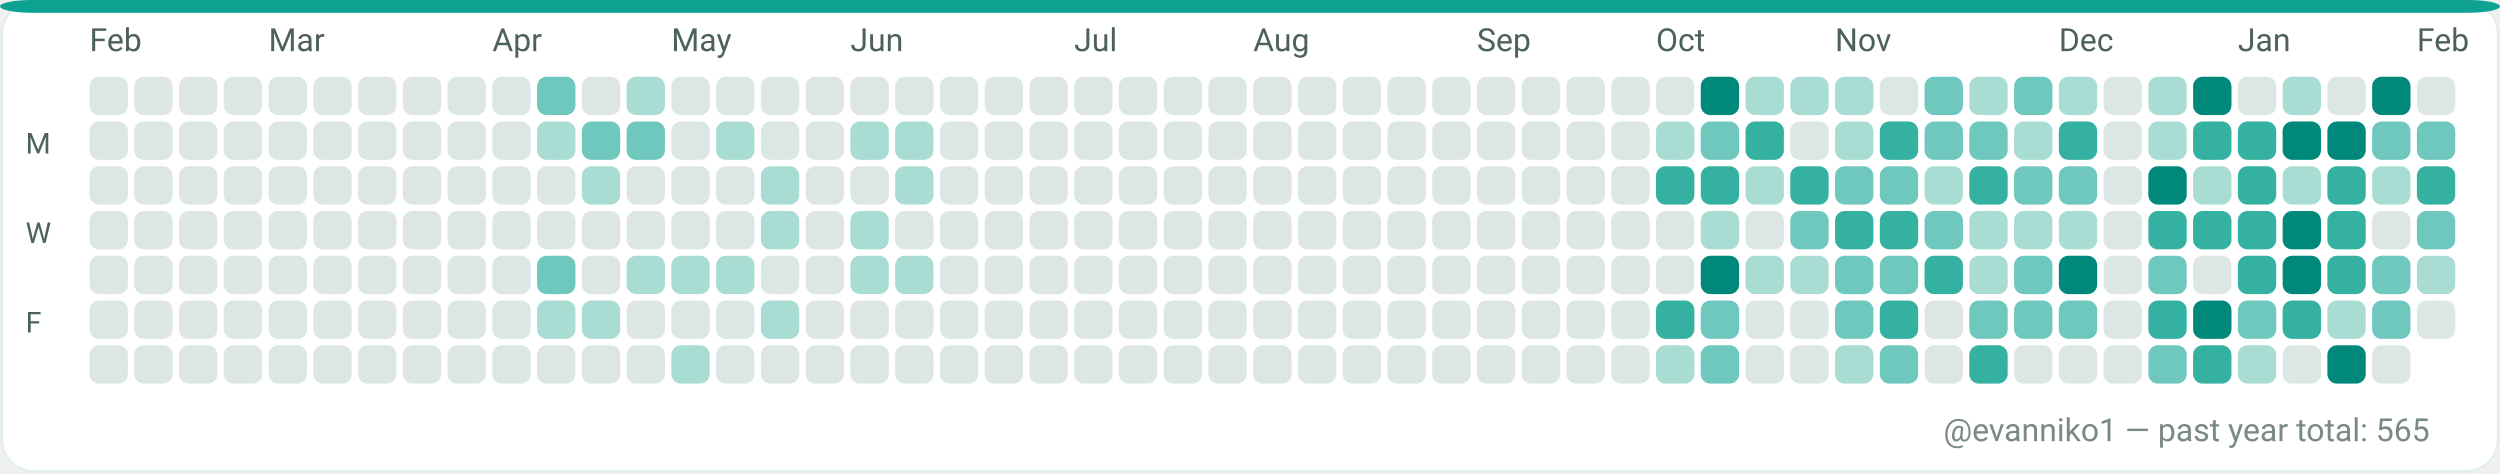
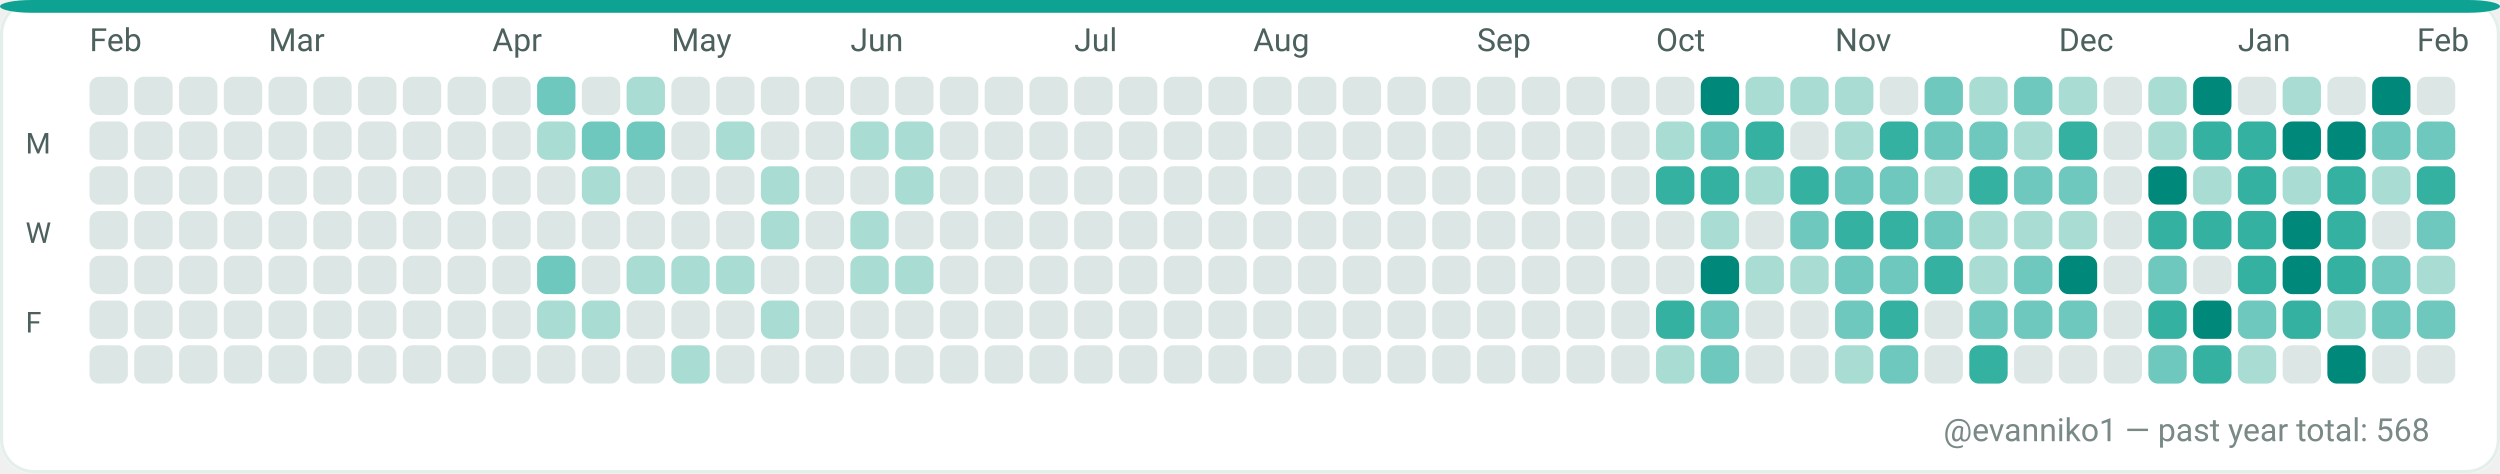
<svg xmlns="http://www.w3.org/2000/svg" width="782" height="148" viewBox="0 0 782 148" role="img" aria-label="GitHub contributions calendar for evanniko1">
  <rect x="0" y="0" width="782" height="148" rx="10" fill="#F7FAF9" />
  <rect x="0.5" y="0.5" width="781" height="147" rx="10" fill="#FFFFFF" stroke="#E5EFEA" stroke-width="1" />
  <rect x="0" y="0" width="782" height="4" rx="10" fill="#0EA293" />
  <text x="28" y="16" fill="#4C615D" font-family="ui-sans-serif, system-ui, -apple-system, Segoe UI, Roboto, Ubuntu, Cantarell, Noto Sans, Helvetica Neue, Arial" font-size="10" text-rendering="geometricPrecision">Feb</text>
  <text x="84" y="16" fill="#4C615D" font-family="ui-sans-serif, system-ui, -apple-system, Segoe UI, Roboto, Ubuntu, Cantarell, Noto Sans, Helvetica Neue, Arial" font-size="10" text-rendering="geometricPrecision">Mar</text>
  <text x="154" y="16" fill="#4C615D" font-family="ui-sans-serif, system-ui, -apple-system, Segoe UI, Roboto, Ubuntu, Cantarell, Noto Sans, Helvetica Neue, Arial" font-size="10" text-rendering="geometricPrecision">Apr</text>
  <text x="210" y="16" fill="#4C615D" font-family="ui-sans-serif, system-ui, -apple-system, Segoe UI, Roboto, Ubuntu, Cantarell, Noto Sans, Helvetica Neue, Arial" font-size="10" text-rendering="geometricPrecision">May</text>
  <text x="266" y="16" fill="#4C615D" font-family="ui-sans-serif, system-ui, -apple-system, Segoe UI, Roboto, Ubuntu, Cantarell, Noto Sans, Helvetica Neue, Arial" font-size="10" text-rendering="geometricPrecision">Jun</text>
  <text x="336" y="16" fill="#4C615D" font-family="ui-sans-serif, system-ui, -apple-system, Segoe UI, Roboto, Ubuntu, Cantarell, Noto Sans, Helvetica Neue, Arial" font-size="10" text-rendering="geometricPrecision">Jul</text>
  <text x="392" y="16" fill="#4C615D" font-family="ui-sans-serif, system-ui, -apple-system, Segoe UI, Roboto, Ubuntu, Cantarell, Noto Sans, Helvetica Neue, Arial" font-size="10" text-rendering="geometricPrecision">Aug</text>
  <text x="462" y="16" fill="#4C615D" font-family="ui-sans-serif, system-ui, -apple-system, Segoe UI, Roboto, Ubuntu, Cantarell, Noto Sans, Helvetica Neue, Arial" font-size="10" text-rendering="geometricPrecision">Sep</text>
  <text x="518" y="16" fill="#4C615D" font-family="ui-sans-serif, system-ui, -apple-system, Segoe UI, Roboto, Ubuntu, Cantarell, Noto Sans, Helvetica Neue, Arial" font-size="10" text-rendering="geometricPrecision">Oct</text>
  <text x="574" y="16" fill="#4C615D" font-family="ui-sans-serif, system-ui, -apple-system, Segoe UI, Roboto, Ubuntu, Cantarell, Noto Sans, Helvetica Neue, Arial" font-size="10" text-rendering="geometricPrecision">Nov</text>
  <text x="644" y="16" fill="#4C615D" font-family="ui-sans-serif, system-ui, -apple-system, Segoe UI, Roboto, Ubuntu, Cantarell, Noto Sans, Helvetica Neue, Arial" font-size="10" text-rendering="geometricPrecision">Dec</text>
  <text x="700" y="16" fill="#4C615D" font-family="ui-sans-serif, system-ui, -apple-system, Segoe UI, Roboto, Ubuntu, Cantarell, Noto Sans, Helvetica Neue, Arial" font-size="10" text-rendering="geometricPrecision">Jan</text>
  <text x="756" y="16" fill="#4C615D" font-family="ui-sans-serif, system-ui, -apple-system, Segoe UI, Roboto, Ubuntu, Cantarell, Noto Sans, Helvetica Neue, Arial" font-size="10" text-rendering="geometricPrecision">Feb</text>
  <text x="8" y="48" fill="#4C615D" font-family="ui-sans-serif, system-ui, -apple-system, Segoe UI, Roboto, Ubuntu, Cantarell, Noto Sans, Helvetica Neue, Arial" font-size="9" text-rendering="geometricPrecision">M</text>
  <text x="8" y="76" fill="#4C615D" font-family="ui-sans-serif, system-ui, -apple-system, Segoe UI, Roboto, Ubuntu, Cantarell, Noto Sans, Helvetica Neue, Arial" font-size="9" text-rendering="geometricPrecision">W</text>
  <text x="8" y="104" fill="#4C615D" font-family="ui-sans-serif, system-ui, -apple-system, Segoe UI, Roboto, Ubuntu, Cantarell, Noto Sans, Helvetica Neue, Arial" font-size="9" text-rendering="geometricPrecision">F</text>
  <g>
    <rect x="28" y="24" width="12" height="12" rx="3" fill="#DCE7E5" />
  </g>
  <g>
    <rect x="28" y="38" width="12" height="12" rx="3" fill="#DCE7E5" />
  </g>
  <g>
    <rect x="28" y="52" width="12" height="12" rx="3" fill="#DCE7E5" />
  </g>
  <g>
    <rect x="28" y="66" width="12" height="12" rx="3" fill="#DCE7E5" />
  </g>
  <g>
    <rect x="28" y="80" width="12" height="12" rx="3" fill="#DCE7E5" />
  </g>
  <g>
    <rect x="28" y="94" width="12" height="12" rx="3" fill="#DCE7E5" />
  </g>
  <g>
    <rect x="28" y="108" width="12" height="12" rx="3" fill="#DCE7E5" />
  </g>
  <g>
    <rect x="42" y="24" width="12" height="12" rx="3" fill="#DCE7E5" />
  </g>
  <g>
    <rect x="42" y="38" width="12" height="12" rx="3" fill="#DCE7E5" />
  </g>
  <g>
    <rect x="42" y="52" width="12" height="12" rx="3" fill="#DCE7E5" />
  </g>
  <g>
    <rect x="42" y="66" width="12" height="12" rx="3" fill="#DCE7E5" />
  </g>
  <g>
    <rect x="42" y="80" width="12" height="12" rx="3" fill="#DCE7E5" />
  </g>
  <g>
    <rect x="42" y="94" width="12" height="12" rx="3" fill="#DCE7E5" />
  </g>
  <g>
    <rect x="42" y="108" width="12" height="12" rx="3" fill="#DCE7E5" />
  </g>
  <g>
    <rect x="56" y="24" width="12" height="12" rx="3" fill="#DCE7E5" />
  </g>
  <g>
    <rect x="56" y="38" width="12" height="12" rx="3" fill="#DCE7E5" />
  </g>
  <g>
    <rect x="56" y="52" width="12" height="12" rx="3" fill="#DCE7E5" />
  </g>
  <g>
    <rect x="56" y="66" width="12" height="12" rx="3" fill="#DCE7E5" />
  </g>
  <g>
    <rect x="56" y="80" width="12" height="12" rx="3" fill="#DCE7E5" />
  </g>
  <g>
    <rect x="56" y="94" width="12" height="12" rx="3" fill="#DCE7E5" />
  </g>
  <g>
    <rect x="56" y="108" width="12" height="12" rx="3" fill="#DCE7E5" />
  </g>
  <g>
    <rect x="70" y="24" width="12" height="12" rx="3" fill="#DCE7E5" />
  </g>
  <g>
    <rect x="70" y="38" width="12" height="12" rx="3" fill="#DCE7E5" />
  </g>
  <g>
    <rect x="70" y="52" width="12" height="12" rx="3" fill="#DCE7E5" />
  </g>
  <g>
    <rect x="70" y="66" width="12" height="12" rx="3" fill="#DCE7E5" />
  </g>
  <g>
    <rect x="70" y="80" width="12" height="12" rx="3" fill="#DCE7E5" />
  </g>
  <g>
    <rect x="70" y="94" width="12" height="12" rx="3" fill="#DCE7E5" />
  </g>
  <g>
    <rect x="70" y="108" width="12" height="12" rx="3" fill="#DCE7E5" />
  </g>
  <g>
    <rect x="84" y="24" width="12" height="12" rx="3" fill="#DCE7E5" />
  </g>
  <g>
    <rect x="84" y="38" width="12" height="12" rx="3" fill="#DCE7E5" />
  </g>
  <g>
    <rect x="84" y="52" width="12" height="12" rx="3" fill="#DCE7E5" />
  </g>
  <g>
    <rect x="84" y="66" width="12" height="12" rx="3" fill="#DCE7E5" />
  </g>
  <g>
    <rect x="84" y="80" width="12" height="12" rx="3" fill="#DCE7E5" />
  </g>
  <g>
    <rect x="84" y="94" width="12" height="12" rx="3" fill="#DCE7E5" />
  </g>
  <g>
    <rect x="84" y="108" width="12" height="12" rx="3" fill="#DCE7E5" />
  </g>
  <g>
    <rect x="98" y="24" width="12" height="12" rx="3" fill="#DCE7E5" />
  </g>
  <g>
    <rect x="98" y="38" width="12" height="12" rx="3" fill="#DCE7E5" />
  </g>
  <g>
    <rect x="98" y="52" width="12" height="12" rx="3" fill="#DCE7E5" />
  </g>
  <g>
    <rect x="98" y="66" width="12" height="12" rx="3" fill="#DCE7E5" />
  </g>
  <g>
    <rect x="98" y="80" width="12" height="12" rx="3" fill="#DCE7E5" />
  </g>
  <g>
    <rect x="98" y="94" width="12" height="12" rx="3" fill="#DCE7E5" />
  </g>
  <g>
    <rect x="98" y="108" width="12" height="12" rx="3" fill="#DCE7E5" />
  </g>
  <g>
    <rect x="112" y="24" width="12" height="12" rx="3" fill="#DCE7E5" />
  </g>
  <g>
    <rect x="112" y="38" width="12" height="12" rx="3" fill="#DCE7E5" />
  </g>
  <g>
    <rect x="112" y="52" width="12" height="12" rx="3" fill="#DCE7E5" />
  </g>
  <g>
    <rect x="112" y="66" width="12" height="12" rx="3" fill="#DCE7E5" />
  </g>
  <g>
    <rect x="112" y="80" width="12" height="12" rx="3" fill="#DCE7E5" />
  </g>
  <g>
    <rect x="112" y="94" width="12" height="12" rx="3" fill="#DCE7E5" />
  </g>
  <g>
    <rect x="112" y="108" width="12" height="12" rx="3" fill="#DCE7E5" />
  </g>
  <g>
    <rect x="126" y="24" width="12" height="12" rx="3" fill="#DCE7E5" />
  </g>
  <g>
    <rect x="126" y="38" width="12" height="12" rx="3" fill="#DCE7E5" />
  </g>
  <g>
    <rect x="126" y="52" width="12" height="12" rx="3" fill="#DCE7E5" />
  </g>
  <g>
    <rect x="126" y="66" width="12" height="12" rx="3" fill="#DCE7E5" />
  </g>
  <g>
    <rect x="126" y="80" width="12" height="12" rx="3" fill="#DCE7E5" />
  </g>
  <g>
    <rect x="126" y="94" width="12" height="12" rx="3" fill="#DCE7E5" />
  </g>
  <g>
    <rect x="126" y="108" width="12" height="12" rx="3" fill="#DCE7E5" />
  </g>
  <g>
    <rect x="140" y="24" width="12" height="12" rx="3" fill="#DCE7E5" />
  </g>
  <g>
    <rect x="140" y="38" width="12" height="12" rx="3" fill="#DCE7E5" />
  </g>
  <g>
    <rect x="140" y="52" width="12" height="12" rx="3" fill="#DCE7E5" />
  </g>
  <g>
    <rect x="140" y="66" width="12" height="12" rx="3" fill="#DCE7E5" />
  </g>
  <g>
    <rect x="140" y="80" width="12" height="12" rx="3" fill="#DCE7E5" />
  </g>
  <g>
    <rect x="140" y="94" width="12" height="12" rx="3" fill="#DCE7E5" />
  </g>
  <g>
    <rect x="140" y="108" width="12" height="12" rx="3" fill="#DCE7E5" />
  </g>
  <g>
    <rect x="154" y="24" width="12" height="12" rx="3" fill="#DCE7E5" />
  </g>
  <g>
    <rect x="154" y="38" width="12" height="12" rx="3" fill="#DCE7E5" />
  </g>
  <g>
    <rect x="154" y="52" width="12" height="12" rx="3" fill="#DCE7E5" />
  </g>
  <g>
    <rect x="154" y="66" width="12" height="12" rx="3" fill="#DCE7E5" />
  </g>
  <g>
    <rect x="154" y="80" width="12" height="12" rx="3" fill="#DCE7E5" />
  </g>
  <g>
    <rect x="154" y="94" width="12" height="12" rx="3" fill="#DCE7E5" />
  </g>
  <g>
    <rect x="154" y="108" width="12" height="12" rx="3" fill="#DCE7E5" />
  </g>
  <g>
    <rect x="168" y="24" width="12" height="12" rx="3" fill="#6FC8BE" />
  </g>
  <g>
    <rect x="168" y="38" width="12" height="12" rx="3" fill="#A9DDD4" />
  </g>
  <g>
    <rect x="168" y="52" width="12" height="12" rx="3" fill="#DCE7E5" />
  </g>
  <g>
    <rect x="168" y="66" width="12" height="12" rx="3" fill="#DCE7E5" />
  </g>
  <g>
    <rect x="168" y="80" width="12" height="12" rx="3" fill="#6FC8BE" />
  </g>
  <g>
    <rect x="168" y="94" width="12" height="12" rx="3" fill="#A9DDD4" />
  </g>
  <g>
    <rect x="168" y="108" width="12" height="12" rx="3" fill="#DCE7E5" />
  </g>
  <g>
    <rect x="182" y="24" width="12" height="12" rx="3" fill="#DCE7E5" />
  </g>
  <g>
    <rect x="182" y="38" width="12" height="12" rx="3" fill="#6FC8BE" />
  </g>
  <g>
    <rect x="182" y="52" width="12" height="12" rx="3" fill="#A9DDD4" />
  </g>
  <g>
    <rect x="182" y="66" width="12" height="12" rx="3" fill="#DCE7E5" />
  </g>
  <g>
    <rect x="182" y="80" width="12" height="12" rx="3" fill="#DCE7E5" />
  </g>
  <g>
    <rect x="182" y="94" width="12" height="12" rx="3" fill="#A9DDD4" />
  </g>
  <g>
    <rect x="182" y="108" width="12" height="12" rx="3" fill="#DCE7E5" />
  </g>
  <g>
    <rect x="196" y="24" width="12" height="12" rx="3" fill="#A9DDD4" />
  </g>
  <g>
    <rect x="196" y="38" width="12" height="12" rx="3" fill="#6FC8BE" />
  </g>
  <g>
    <rect x="196" y="52" width="12" height="12" rx="3" fill="#DCE7E5" />
  </g>
  <g>
    <rect x="196" y="66" width="12" height="12" rx="3" fill="#DCE7E5" />
  </g>
  <g>
    <rect x="196" y="80" width="12" height="12" rx="3" fill="#A9DDD4" />
  </g>
  <g>
    <rect x="196" y="94" width="12" height="12" rx="3" fill="#DCE7E5" />
  </g>
  <g>
    <rect x="196" y="108" width="12" height="12" rx="3" fill="#DCE7E5" />
  </g>
  <g>
    <rect x="210" y="24" width="12" height="12" rx="3" fill="#DCE7E5" />
  </g>
  <g>
    <rect x="210" y="38" width="12" height="12" rx="3" fill="#DCE7E5" />
  </g>
  <g>
    <rect x="210" y="52" width="12" height="12" rx="3" fill="#DCE7E5" />
  </g>
  <g>
    <rect x="210" y="66" width="12" height="12" rx="3" fill="#DCE7E5" />
  </g>
  <g>
    <rect x="210" y="80" width="12" height="12" rx="3" fill="#A9DDD4" />
  </g>
  <g>
    <rect x="210" y="94" width="12" height="12" rx="3" fill="#DCE7E5" />
  </g>
  <g>
    <rect x="210" y="108" width="12" height="12" rx="3" fill="#A9DDD4" />
  </g>
  <g>
    <rect x="224" y="24" width="12" height="12" rx="3" fill="#DCE7E5" />
  </g>
  <g>
    <rect x="224" y="38" width="12" height="12" rx="3" fill="#A9DDD4" />
  </g>
  <g>
    <rect x="224" y="52" width="12" height="12" rx="3" fill="#DCE7E5" />
  </g>
  <g>
    <rect x="224" y="66" width="12" height="12" rx="3" fill="#DCE7E5" />
  </g>
  <g>
    <rect x="224" y="80" width="12" height="12" rx="3" fill="#A9DDD4" />
  </g>
  <g>
    <rect x="224" y="94" width="12" height="12" rx="3" fill="#DCE7E5" />
  </g>
  <g>
    <rect x="224" y="108" width="12" height="12" rx="3" fill="#DCE7E5" />
  </g>
  <g>
    <rect x="238" y="24" width="12" height="12" rx="3" fill="#DCE7E5" />
  </g>
  <g>
    <rect x="238" y="38" width="12" height="12" rx="3" fill="#DCE7E5" />
  </g>
  <g>
    <rect x="238" y="52" width="12" height="12" rx="3" fill="#A9DDD4" />
  </g>
  <g>
    <rect x="238" y="66" width="12" height="12" rx="3" fill="#A9DDD4" />
  </g>
  <g>
    <rect x="238" y="80" width="12" height="12" rx="3" fill="#DCE7E5" />
  </g>
  <g>
    <rect x="238" y="94" width="12" height="12" rx="3" fill="#A9DDD4" />
  </g>
  <g>
    <rect x="238" y="108" width="12" height="12" rx="3" fill="#DCE7E5" />
  </g>
  <g>
    <rect x="252" y="24" width="12" height="12" rx="3" fill="#DCE7E5" />
  </g>
  <g>
    <rect x="252" y="38" width="12" height="12" rx="3" fill="#DCE7E5" />
  </g>
  <g>
    <rect x="252" y="52" width="12" height="12" rx="3" fill="#DCE7E5" />
  </g>
  <g>
    <rect x="252" y="66" width="12" height="12" rx="3" fill="#DCE7E5" />
  </g>
  <g>
    <rect x="252" y="80" width="12" height="12" rx="3" fill="#DCE7E5" />
  </g>
  <g>
    <rect x="252" y="94" width="12" height="12" rx="3" fill="#DCE7E5" />
  </g>
  <g>
    <rect x="252" y="108" width="12" height="12" rx="3" fill="#DCE7E5" />
  </g>
  <g>
    <rect x="266" y="24" width="12" height="12" rx="3" fill="#DCE7E5" />
  </g>
  <g>
    <rect x="266" y="38" width="12" height="12" rx="3" fill="#A9DDD4" />
  </g>
  <g>
    <rect x="266" y="52" width="12" height="12" rx="3" fill="#DCE7E5" />
  </g>
  <g>
    <rect x="266" y="66" width="12" height="12" rx="3" fill="#A9DDD4" />
  </g>
  <g>
    <rect x="266" y="80" width="12" height="12" rx="3" fill="#A9DDD4" />
  </g>
  <g>
    <rect x="266" y="94" width="12" height="12" rx="3" fill="#DCE7E5" />
  </g>
  <g>
    <rect x="266" y="108" width="12" height="12" rx="3" fill="#DCE7E5" />
  </g>
  <g>
    <rect x="280" y="24" width="12" height="12" rx="3" fill="#DCE7E5" />
  </g>
  <g>
    <rect x="280" y="38" width="12" height="12" rx="3" fill="#A9DDD4" />
  </g>
  <g>
    <rect x="280" y="52" width="12" height="12" rx="3" fill="#A9DDD4" />
  </g>
  <g>
    <rect x="280" y="66" width="12" height="12" rx="3" fill="#DCE7E5" />
  </g>
  <g>
    <rect x="280" y="80" width="12" height="12" rx="3" fill="#A9DDD4" />
  </g>
  <g>
    <rect x="280" y="94" width="12" height="12" rx="3" fill="#DCE7E5" />
  </g>
  <g>
    <rect x="280" y="108" width="12" height="12" rx="3" fill="#DCE7E5" />
  </g>
  <g>
    <rect x="294" y="24" width="12" height="12" rx="3" fill="#DCE7E5" />
  </g>
  <g>
    <rect x="294" y="38" width="12" height="12" rx="3" fill="#DCE7E5" />
  </g>
  <g>
    <rect x="294" y="52" width="12" height="12" rx="3" fill="#DCE7E5" />
  </g>
  <g>
    <rect x="294" y="66" width="12" height="12" rx="3" fill="#DCE7E5" />
  </g>
  <g>
    <rect x="294" y="80" width="12" height="12" rx="3" fill="#DCE7E5" />
  </g>
  <g>
    <rect x="294" y="94" width="12" height="12" rx="3" fill="#DCE7E5" />
  </g>
  <g>
    <rect x="294" y="108" width="12" height="12" rx="3" fill="#DCE7E5" />
  </g>
  <g>
    <rect x="308" y="24" width="12" height="12" rx="3" fill="#DCE7E5" />
  </g>
  <g>
    <rect x="308" y="38" width="12" height="12" rx="3" fill="#DCE7E5" />
  </g>
  <g>
    <rect x="308" y="52" width="12" height="12" rx="3" fill="#DCE7E5" />
  </g>
  <g>
    <rect x="308" y="66" width="12" height="12" rx="3" fill="#DCE7E5" />
  </g>
  <g>
    <rect x="308" y="80" width="12" height="12" rx="3" fill="#DCE7E5" />
  </g>
  <g>
    <rect x="308" y="94" width="12" height="12" rx="3" fill="#DCE7E5" />
  </g>
  <g>
    <rect x="308" y="108" width="12" height="12" rx="3" fill="#DCE7E5" />
  </g>
  <g>
    <rect x="322" y="24" width="12" height="12" rx="3" fill="#DCE7E5" />
  </g>
  <g>
    <rect x="322" y="38" width="12" height="12" rx="3" fill="#DCE7E5" />
  </g>
  <g>
    <rect x="322" y="52" width="12" height="12" rx="3" fill="#DCE7E5" />
  </g>
  <g>
    <rect x="322" y="66" width="12" height="12" rx="3" fill="#DCE7E5" />
  </g>
  <g>
    <rect x="322" y="80" width="12" height="12" rx="3" fill="#DCE7E5" />
  </g>
  <g>
    <rect x="322" y="94" width="12" height="12" rx="3" fill="#DCE7E5" />
  </g>
  <g>
    <rect x="322" y="108" width="12" height="12" rx="3" fill="#DCE7E5" />
  </g>
  <g>
    <rect x="336" y="24" width="12" height="12" rx="3" fill="#DCE7E5" />
  </g>
  <g>
    <rect x="336" y="38" width="12" height="12" rx="3" fill="#DCE7E5" />
  </g>
  <g>
    <rect x="336" y="52" width="12" height="12" rx="3" fill="#DCE7E5" />
  </g>
  <g>
    <rect x="336" y="66" width="12" height="12" rx="3" fill="#DCE7E5" />
  </g>
  <g>
    <rect x="336" y="80" width="12" height="12" rx="3" fill="#DCE7E5" />
  </g>
  <g>
    <rect x="336" y="94" width="12" height="12" rx="3" fill="#DCE7E5" />
  </g>
  <g>
    <rect x="336" y="108" width="12" height="12" rx="3" fill="#DCE7E5" />
  </g>
  <g>
    <rect x="350" y="24" width="12" height="12" rx="3" fill="#DCE7E5" />
  </g>
  <g>
    <rect x="350" y="38" width="12" height="12" rx="3" fill="#DCE7E5" />
  </g>
  <g>
    <rect x="350" y="52" width="12" height="12" rx="3" fill="#DCE7E5" />
  </g>
  <g>
    <rect x="350" y="66" width="12" height="12" rx="3" fill="#DCE7E5" />
  </g>
  <g>
    <rect x="350" y="80" width="12" height="12" rx="3" fill="#DCE7E5" />
  </g>
  <g>
    <rect x="350" y="94" width="12" height="12" rx="3" fill="#DCE7E5" />
  </g>
  <g>
    <rect x="350" y="108" width="12" height="12" rx="3" fill="#DCE7E5" />
  </g>
  <g>
    <rect x="364" y="24" width="12" height="12" rx="3" fill="#DCE7E5" />
  </g>
  <g>
    <rect x="364" y="38" width="12" height="12" rx="3" fill="#DCE7E5" />
  </g>
  <g>
    <rect x="364" y="52" width="12" height="12" rx="3" fill="#DCE7E5" />
  </g>
  <g>
    <rect x="364" y="66" width="12" height="12" rx="3" fill="#DCE7E5" />
  </g>
  <g>
    <rect x="364" y="80" width="12" height="12" rx="3" fill="#DCE7E5" />
  </g>
  <g>
    <rect x="364" y="94" width="12" height="12" rx="3" fill="#DCE7E5" />
  </g>
  <g>
    <rect x="364" y="108" width="12" height="12" rx="3" fill="#DCE7E5" />
  </g>
  <g>
    <rect x="378" y="24" width="12" height="12" rx="3" fill="#DCE7E5" />
  </g>
  <g>
    <rect x="378" y="38" width="12" height="12" rx="3" fill="#DCE7E5" />
  </g>
  <g>
    <rect x="378" y="52" width="12" height="12" rx="3" fill="#DCE7E5" />
  </g>
  <g>
    <rect x="378" y="66" width="12" height="12" rx="3" fill="#DCE7E5" />
  </g>
  <g>
    <rect x="378" y="80" width="12" height="12" rx="3" fill="#DCE7E5" />
  </g>
  <g>
    <rect x="378" y="94" width="12" height="12" rx="3" fill="#DCE7E5" />
  </g>
  <g>
    <rect x="378" y="108" width="12" height="12" rx="3" fill="#DCE7E5" />
  </g>
  <g>
    <rect x="392" y="24" width="12" height="12" rx="3" fill="#DCE7E5" />
  </g>
  <g>
    <rect x="392" y="38" width="12" height="12" rx="3" fill="#DCE7E5" />
  </g>
  <g>
    <rect x="392" y="52" width="12" height="12" rx="3" fill="#DCE7E5" />
  </g>
  <g>
    <rect x="392" y="66" width="12" height="12" rx="3" fill="#DCE7E5" />
  </g>
  <g>
    <rect x="392" y="80" width="12" height="12" rx="3" fill="#DCE7E5" />
  </g>
  <g>
    <rect x="392" y="94" width="12" height="12" rx="3" fill="#DCE7E5" />
  </g>
  <g>
    <rect x="392" y="108" width="12" height="12" rx="3" fill="#DCE7E5" />
  </g>
  <g>
    <rect x="406" y="24" width="12" height="12" rx="3" fill="#DCE7E5" />
  </g>
  <g>
    <rect x="406" y="38" width="12" height="12" rx="3" fill="#DCE7E5" />
  </g>
  <g>
    <rect x="406" y="52" width="12" height="12" rx="3" fill="#DCE7E5" />
  </g>
  <g>
    <rect x="406" y="66" width="12" height="12" rx="3" fill="#DCE7E5" />
  </g>
  <g>
    <rect x="406" y="80" width="12" height="12" rx="3" fill="#DCE7E5" />
  </g>
  <g>
    <rect x="406" y="94" width="12" height="12" rx="3" fill="#DCE7E5" />
  </g>
  <g>
    <rect x="406" y="108" width="12" height="12" rx="3" fill="#DCE7E5" />
  </g>
  <g>
    <rect x="420" y="24" width="12" height="12" rx="3" fill="#DCE7E5" />
  </g>
  <g>
    <rect x="420" y="38" width="12" height="12" rx="3" fill="#DCE7E5" />
  </g>
  <g>
    <rect x="420" y="52" width="12" height="12" rx="3" fill="#DCE7E5" />
  </g>
  <g>
    <rect x="420" y="66" width="12" height="12" rx="3" fill="#DCE7E5" />
  </g>
  <g>
    <rect x="420" y="80" width="12" height="12" rx="3" fill="#DCE7E5" />
  </g>
  <g>
    <rect x="420" y="94" width="12" height="12" rx="3" fill="#DCE7E5" />
  </g>
  <g>
    <rect x="420" y="108" width="12" height="12" rx="3" fill="#DCE7E5" />
  </g>
  <g>
    <rect x="434" y="24" width="12" height="12" rx="3" fill="#DCE7E5" />
  </g>
  <g>
    <rect x="434" y="38" width="12" height="12" rx="3" fill="#DCE7E5" />
  </g>
  <g>
    <rect x="434" y="52" width="12" height="12" rx="3" fill="#DCE7E5" />
  </g>
  <g>
    <rect x="434" y="66" width="12" height="12" rx="3" fill="#DCE7E5" />
  </g>
  <g>
    <rect x="434" y="80" width="12" height="12" rx="3" fill="#DCE7E5" />
  </g>
  <g>
    <rect x="434" y="94" width="12" height="12" rx="3" fill="#DCE7E5" />
  </g>
  <g>
    <rect x="434" y="108" width="12" height="12" rx="3" fill="#DCE7E5" />
  </g>
  <g>
    <rect x="448" y="24" width="12" height="12" rx="3" fill="#DCE7E5" />
  </g>
  <g>
    <rect x="448" y="38" width="12" height="12" rx="3" fill="#DCE7E5" />
  </g>
  <g>
    <rect x="448" y="52" width="12" height="12" rx="3" fill="#DCE7E5" />
  </g>
  <g>
    <rect x="448" y="66" width="12" height="12" rx="3" fill="#DCE7E5" />
  </g>
  <g>
    <rect x="448" y="80" width="12" height="12" rx="3" fill="#DCE7E5" />
  </g>
  <g>
    <rect x="448" y="94" width="12" height="12" rx="3" fill="#DCE7E5" />
  </g>
  <g>
    <rect x="448" y="108" width="12" height="12" rx="3" fill="#DCE7E5" />
  </g>
  <g>
    <rect x="462" y="24" width="12" height="12" rx="3" fill="#DCE7E5" />
  </g>
  <g>
    <rect x="462" y="38" width="12" height="12" rx="3" fill="#DCE7E5" />
  </g>
  <g>
    <rect x="462" y="52" width="12" height="12" rx="3" fill="#DCE7E5" />
  </g>
  <g>
    <rect x="462" y="66" width="12" height="12" rx="3" fill="#DCE7E5" />
  </g>
  <g>
    <rect x="462" y="80" width="12" height="12" rx="3" fill="#DCE7E5" />
  </g>
  <g>
    <rect x="462" y="94" width="12" height="12" rx="3" fill="#DCE7E5" />
  </g>
  <g>
    <rect x="462" y="108" width="12" height="12" rx="3" fill="#DCE7E5" />
  </g>
  <g>
    <rect x="476" y="24" width="12" height="12" rx="3" fill="#DCE7E5" />
  </g>
  <g>
    <rect x="476" y="38" width="12" height="12" rx="3" fill="#DCE7E5" />
  </g>
  <g>
    <rect x="476" y="52" width="12" height="12" rx="3" fill="#DCE7E5" />
  </g>
  <g>
    <rect x="476" y="66" width="12" height="12" rx="3" fill="#DCE7E5" />
  </g>
  <g>
    <rect x="476" y="80" width="12" height="12" rx="3" fill="#DCE7E5" />
  </g>
  <g>
    <rect x="476" y="94" width="12" height="12" rx="3" fill="#DCE7E5" />
  </g>
  <g>
    <rect x="476" y="108" width="12" height="12" rx="3" fill="#DCE7E5" />
  </g>
  <g>
    <rect x="490" y="24" width="12" height="12" rx="3" fill="#DCE7E5" />
  </g>
  <g>
    <rect x="490" y="38" width="12" height="12" rx="3" fill="#DCE7E5" />
  </g>
  <g>
    <rect x="490" y="52" width="12" height="12" rx="3" fill="#DCE7E5" />
  </g>
  <g>
    <rect x="490" y="66" width="12" height="12" rx="3" fill="#DCE7E5" />
  </g>
  <g>
    <rect x="490" y="80" width="12" height="12" rx="3" fill="#DCE7E5" />
  </g>
  <g>
    <rect x="490" y="94" width="12" height="12" rx="3" fill="#DCE7E5" />
  </g>
  <g>
    <rect x="490" y="108" width="12" height="12" rx="3" fill="#DCE7E5" />
  </g>
  <g>
    <rect x="504" y="24" width="12" height="12" rx="3" fill="#DCE7E5" />
  </g>
  <g>
    <rect x="504" y="38" width="12" height="12" rx="3" fill="#DCE7E5" />
  </g>
  <g>
    <rect x="504" y="52" width="12" height="12" rx="3" fill="#DCE7E5" />
  </g>
  <g>
    <rect x="504" y="66" width="12" height="12" rx="3" fill="#DCE7E5" />
  </g>
  <g>
    <rect x="504" y="80" width="12" height="12" rx="3" fill="#DCE7E5" />
  </g>
  <g>
    <rect x="504" y="94" width="12" height="12" rx="3" fill="#DCE7E5" />
  </g>
  <g>
    <rect x="504" y="108" width="12" height="12" rx="3" fill="#DCE7E5" />
  </g>
  <g>
    <rect x="518" y="24" width="12" height="12" rx="3" fill="#DCE7E5" />
  </g>
  <g>
    <rect x="518" y="38" width="12" height="12" rx="3" fill="#A9DDD4" />
  </g>
  <g>
    <rect x="518" y="52" width="12" height="12" rx="3" fill="#35B1A1" />
  </g>
  <g>
    <rect x="518" y="66" width="12" height="12" rx="3" fill="#DCE7E5" />
  </g>
  <g>
    <rect x="518" y="80" width="12" height="12" rx="3" fill="#DCE7E5" />
  </g>
  <g>
    <rect x="518" y="94" width="12" height="12" rx="3" fill="#35B1A1" />
  </g>
  <g>
    <rect x="518" y="108" width="12" height="12" rx="3" fill="#A9DDD4" />
  </g>
  <g>
    <rect x="532" y="24" width="12" height="12" rx="3" fill="#00897B" />
  </g>
  <g>
    <rect x="532" y="38" width="12" height="12" rx="3" fill="#6FC8BE" />
  </g>
  <g>
    <rect x="532" y="52" width="12" height="12" rx="3" fill="#35B1A1" />
  </g>
  <g>
    <rect x="532" y="66" width="12" height="12" rx="3" fill="#A9DDD4" />
  </g>
  <g>
    <rect x="532" y="80" width="12" height="12" rx="3" fill="#00897B" />
  </g>
  <g>
    <rect x="532" y="94" width="12" height="12" rx="3" fill="#6FC8BE" />
  </g>
  <g>
    <rect x="532" y="108" width="12" height="12" rx="3" fill="#6FC8BE" />
  </g>
  <g>
    <rect x="546" y="24" width="12" height="12" rx="3" fill="#A9DDD4" />
  </g>
  <g>
    <rect x="546" y="38" width="12" height="12" rx="3" fill="#35B1A1" />
  </g>
  <g>
    <rect x="546" y="52" width="12" height="12" rx="3" fill="#A9DDD4" />
  </g>
  <g>
    <rect x="546" y="66" width="12" height="12" rx="3" fill="#DCE7E5" />
  </g>
  <g>
    <rect x="546" y="80" width="12" height="12" rx="3" fill="#A9DDD4" />
  </g>
  <g>
    <rect x="546" y="94" width="12" height="12" rx="3" fill="#DCE7E5" />
  </g>
  <g>
    <rect x="546" y="108" width="12" height="12" rx="3" fill="#DCE7E5" />
  </g>
  <g>
    <rect x="560" y="24" width="12" height="12" rx="3" fill="#A9DDD4" />
  </g>
  <g>
    <rect x="560" y="38" width="12" height="12" rx="3" fill="#DCE7E5" />
  </g>
  <g>
    <rect x="560" y="52" width="12" height="12" rx="3" fill="#35B1A1" />
  </g>
  <g>
    <rect x="560" y="66" width="12" height="12" rx="3" fill="#6FC8BE" />
  </g>
  <g>
    <rect x="560" y="80" width="12" height="12" rx="3" fill="#A9DDD4" />
  </g>
  <g>
    <rect x="560" y="94" width="12" height="12" rx="3" fill="#DCE7E5" />
  </g>
  <g>
    <rect x="560" y="108" width="12" height="12" rx="3" fill="#DCE7E5" />
  </g>
  <g>
    <rect x="574" y="24" width="12" height="12" rx="3" fill="#A9DDD4" />
  </g>
  <g>
    <rect x="574" y="38" width="12" height="12" rx="3" fill="#A9DDD4" />
  </g>
  <g>
    <rect x="574" y="52" width="12" height="12" rx="3" fill="#6FC8BE" />
  </g>
  <g>
    <rect x="574" y="66" width="12" height="12" rx="3" fill="#35B1A1" />
  </g>
  <g>
    <rect x="574" y="80" width="12" height="12" rx="3" fill="#6FC8BE" />
  </g>
  <g>
    <rect x="574" y="94" width="12" height="12" rx="3" fill="#6FC8BE" />
  </g>
  <g>
    <rect x="574" y="108" width="12" height="12" rx="3" fill="#A9DDD4" />
  </g>
  <g>
    <rect x="588" y="24" width="12" height="12" rx="3" fill="#DCE7E5" />
  </g>
  <g>
    <rect x="588" y="38" width="12" height="12" rx="3" fill="#35B1A1" />
  </g>
  <g>
    <rect x="588" y="52" width="12" height="12" rx="3" fill="#6FC8BE" />
  </g>
  <g>
    <rect x="588" y="66" width="12" height="12" rx="3" fill="#35B1A1" />
  </g>
  <g>
    <rect x="588" y="80" width="12" height="12" rx="3" fill="#6FC8BE" />
  </g>
  <g>
    <rect x="588" y="94" width="12" height="12" rx="3" fill="#35B1A1" />
  </g>
  <g>
    <rect x="588" y="108" width="12" height="12" rx="3" fill="#6FC8BE" />
  </g>
  <g>
    <rect x="602" y="24" width="12" height="12" rx="3" fill="#6FC8BE" />
  </g>
  <g>
    <rect x="602" y="38" width="12" height="12" rx="3" fill="#6FC8BE" />
  </g>
  <g>
    <rect x="602" y="52" width="12" height="12" rx="3" fill="#A9DDD4" />
  </g>
  <g>
    <rect x="602" y="66" width="12" height="12" rx="3" fill="#6FC8BE" />
  </g>
  <g>
    <rect x="602" y="80" width="12" height="12" rx="3" fill="#35B1A1" />
  </g>
  <g>
    <rect x="602" y="94" width="12" height="12" rx="3" fill="#DCE7E5" />
  </g>
  <g>
    <rect x="602" y="108" width="12" height="12" rx="3" fill="#DCE7E5" />
  </g>
  <g>
    <rect x="616" y="24" width="12" height="12" rx="3" fill="#A9DDD4" />
  </g>
  <g>
    <rect x="616" y="38" width="12" height="12" rx="3" fill="#6FC8BE" />
  </g>
  <g>
    <rect x="616" y="52" width="12" height="12" rx="3" fill="#35B1A1" />
  </g>
  <g>
    <rect x="616" y="66" width="12" height="12" rx="3" fill="#A9DDD4" />
  </g>
  <g>
    <rect x="616" y="80" width="12" height="12" rx="3" fill="#A9DDD4" />
  </g>
  <g>
    <rect x="616" y="94" width="12" height="12" rx="3" fill="#6FC8BE" />
  </g>
  <g>
    <rect x="616" y="108" width="12" height="12" rx="3" fill="#35B1A1" />
  </g>
  <g>
    <rect x="630" y="24" width="12" height="12" rx="3" fill="#6FC8BE" />
  </g>
  <g>
    <rect x="630" y="38" width="12" height="12" rx="3" fill="#A9DDD4" />
  </g>
  <g>
    <rect x="630" y="52" width="12" height="12" rx="3" fill="#6FC8BE" />
  </g>
  <g>
    <rect x="630" y="66" width="12" height="12" rx="3" fill="#A9DDD4" />
  </g>
  <g>
    <rect x="630" y="80" width="12" height="12" rx="3" fill="#6FC8BE" />
  </g>
  <g>
    <rect x="630" y="94" width="12" height="12" rx="3" fill="#6FC8BE" />
  </g>
  <g>
    <rect x="630" y="108" width="12" height="12" rx="3" fill="#DCE7E5" />
  </g>
  <g>
    <rect x="644" y="24" width="12" height="12" rx="3" fill="#A9DDD4" />
  </g>
  <g>
    <rect x="644" y="38" width="12" height="12" rx="3" fill="#35B1A1" />
  </g>
  <g>
    <rect x="644" y="52" width="12" height="12" rx="3" fill="#6FC8BE" />
  </g>
  <g>
    <rect x="644" y="66" width="12" height="12" rx="3" fill="#A9DDD4" />
  </g>
  <g>
    <rect x="644" y="80" width="12" height="12" rx="3" fill="#00897B" />
  </g>
  <g>
    <rect x="644" y="94" width="12" height="12" rx="3" fill="#6FC8BE" />
  </g>
  <g>
    <rect x="644" y="108" width="12" height="12" rx="3" fill="#DCE7E5" />
  </g>
  <g>
    <rect x="658" y="24" width="12" height="12" rx="3" fill="#DCE7E5" />
  </g>
  <g>
    <rect x="658" y="38" width="12" height="12" rx="3" fill="#DCE7E5" />
  </g>
  <g>
    <rect x="658" y="52" width="12" height="12" rx="3" fill="#DCE7E5" />
  </g>
  <g>
    <rect x="658" y="66" width="12" height="12" rx="3" fill="#DCE7E5" />
  </g>
  <g>
    <rect x="658" y="80" width="12" height="12" rx="3" fill="#DCE7E5" />
  </g>
  <g>
    <rect x="658" y="94" width="12" height="12" rx="3" fill="#DCE7E5" />
  </g>
  <g>
    <rect x="658" y="108" width="12" height="12" rx="3" fill="#DCE7E5" />
  </g>
  <g>
    <rect x="672" y="24" width="12" height="12" rx="3" fill="#A9DDD4" />
  </g>
  <g>
    <rect x="672" y="38" width="12" height="12" rx="3" fill="#A9DDD4" />
  </g>
  <g>
    <rect x="672" y="52" width="12" height="12" rx="3" fill="#00897B" />
  </g>
  <g>
    <rect x="672" y="66" width="12" height="12" rx="3" fill="#35B1A1" />
  </g>
  <g>
    <rect x="672" y="80" width="12" height="12" rx="3" fill="#6FC8BE" />
  </g>
  <g>
    <rect x="672" y="94" width="12" height="12" rx="3" fill="#35B1A1" />
  </g>
  <g>
    <rect x="672" y="108" width="12" height="12" rx="3" fill="#6FC8BE" />
  </g>
  <g>
    <rect x="686" y="24" width="12" height="12" rx="3" fill="#00897B" />
  </g>
  <g>
    <rect x="686" y="38" width="12" height="12" rx="3" fill="#35B1A1" />
  </g>
  <g>
    <rect x="686" y="52" width="12" height="12" rx="3" fill="#A9DDD4" />
  </g>
  <g>
    <rect x="686" y="66" width="12" height="12" rx="3" fill="#35B1A1" />
  </g>
  <g>
    <rect x="686" y="80" width="12" height="12" rx="3" fill="#DCE7E5" />
  </g>
  <g>
    <rect x="686" y="94" width="12" height="12" rx="3" fill="#00897B" />
  </g>
  <g>
    <rect x="686" y="108" width="12" height="12" rx="3" fill="#35B1A1" />
  </g>
  <g>
    <rect x="700" y="24" width="12" height="12" rx="3" fill="#DCE7E5" />
  </g>
  <g>
    <rect x="700" y="38" width="12" height="12" rx="3" fill="#35B1A1" />
  </g>
  <g>
    <rect x="700" y="52" width="12" height="12" rx="3" fill="#35B1A1" />
  </g>
  <g>
    <rect x="700" y="66" width="12" height="12" rx="3" fill="#35B1A1" />
  </g>
  <g>
    <rect x="700" y="80" width="12" height="12" rx="3" fill="#35B1A1" />
  </g>
  <g>
    <rect x="700" y="94" width="12" height="12" rx="3" fill="#6FC8BE" />
  </g>
  <g>
    <rect x="700" y="108" width="12" height="12" rx="3" fill="#A9DDD4" />
  </g>
  <g>
    <rect x="714" y="24" width="12" height="12" rx="3" fill="#A9DDD4" />
  </g>
  <g>
    <rect x="714" y="38" width="12" height="12" rx="3" fill="#00897B" />
  </g>
  <g>
    <rect x="714" y="52" width="12" height="12" rx="3" fill="#A9DDD4" />
  </g>
  <g>
    <rect x="714" y="66" width="12" height="12" rx="3" fill="#00897B" />
  </g>
  <g>
    <rect x="714" y="80" width="12" height="12" rx="3" fill="#00897B" />
  </g>
  <g>
    <rect x="714" y="94" width="12" height="12" rx="3" fill="#35B1A1" />
  </g>
  <g>
    <rect x="714" y="108" width="12" height="12" rx="3" fill="#DCE7E5" />
  </g>
  <g>
    <rect x="728" y="24" width="12" height="12" rx="3" fill="#DCE7E5" />
  </g>
  <g>
    <rect x="728" y="38" width="12" height="12" rx="3" fill="#00897B" />
  </g>
  <g>
    <rect x="728" y="52" width="12" height="12" rx="3" fill="#35B1A1" />
  </g>
  <g>
    <rect x="728" y="66" width="12" height="12" rx="3" fill="#35B1A1" />
  </g>
  <g>
    <rect x="728" y="80" width="12" height="12" rx="3" fill="#35B1A1" />
  </g>
  <g>
    <rect x="728" y="94" width="12" height="12" rx="3" fill="#A9DDD4" />
  </g>
  <g>
    <rect x="728" y="108" width="12" height="12" rx="3" fill="#00897B" />
  </g>
  <g>
    <rect x="742" y="24" width="12" height="12" rx="3" fill="#00897B" />
  </g>
  <g>
    <rect x="742" y="38" width="12" height="12" rx="3" fill="#6FC8BE" />
  </g>
  <g>
    <rect x="742" y="52" width="12" height="12" rx="3" fill="#A9DDD4" />
  </g>
  <g>
    <rect x="742" y="66" width="12" height="12" rx="3" fill="#DCE7E5" />
  </g>
  <g>
    <rect x="742" y="80" width="12" height="12" rx="3" fill="#6FC8BE" />
  </g>
  <g>
    <rect x="742" y="94" width="12" height="12" rx="3" fill="#6FC8BE" />
  </g>
  <g>
    <rect x="742" y="108" width="12" height="12" rx="3" fill="#DCE7E5" />
  </g>
  <g>
    <rect x="756" y="24" width="12" height="12" rx="3" fill="#DCE7E5" />
  </g>
  <g>
    <rect x="756" y="38" width="12" height="12" rx="3" fill="#6FC8BE" />
  </g>
  <g>
    <rect x="756" y="52" width="12" height="12" rx="3" fill="#35B1A1" />
  </g>
  <g>
    <rect x="756" y="66" width="12" height="12" rx="3" fill="#6FC8BE" />
  </g>
  <g>
    <rect x="756" y="80" width="12" height="12" rx="3" fill="#A9DDD4" />
  </g>
  <g>
-     <rect x="756" y="94" width="12" height="12" rx="3" fill="#DCE7E5" />
-   </g>
-   <text x="760" y="138" fill="#4C615D" font-family="ui-sans-serif, system-ui, -apple-system, Segoe UI, Roboto, Ubuntu, Cantarell, Noto Sans, Helvetica Neue, Arial" font-size="10" text-anchor="end" opacity="0.75">@evanniko1 — past year total: 565</text>
+     <rect x="756" y="94" width="12" height="12" rx="3" fill="#6FC8BE" />
+   </g>
+   <g>
+     <rect x="756" y="108" width="12" height="12" rx="3" fill="#DCE7E5" />
+   </g>
+   <text x="760" y="138" fill="#4C615D" font-family="ui-sans-serif, system-ui, -apple-system, Segoe UI, Roboto, Ubuntu, Cantarell, Noto Sans, Helvetica Neue, Arial" font-size="10" text-anchor="end" opacity="0.75">@evanniko1 — past year total: 568</text>
</svg>
